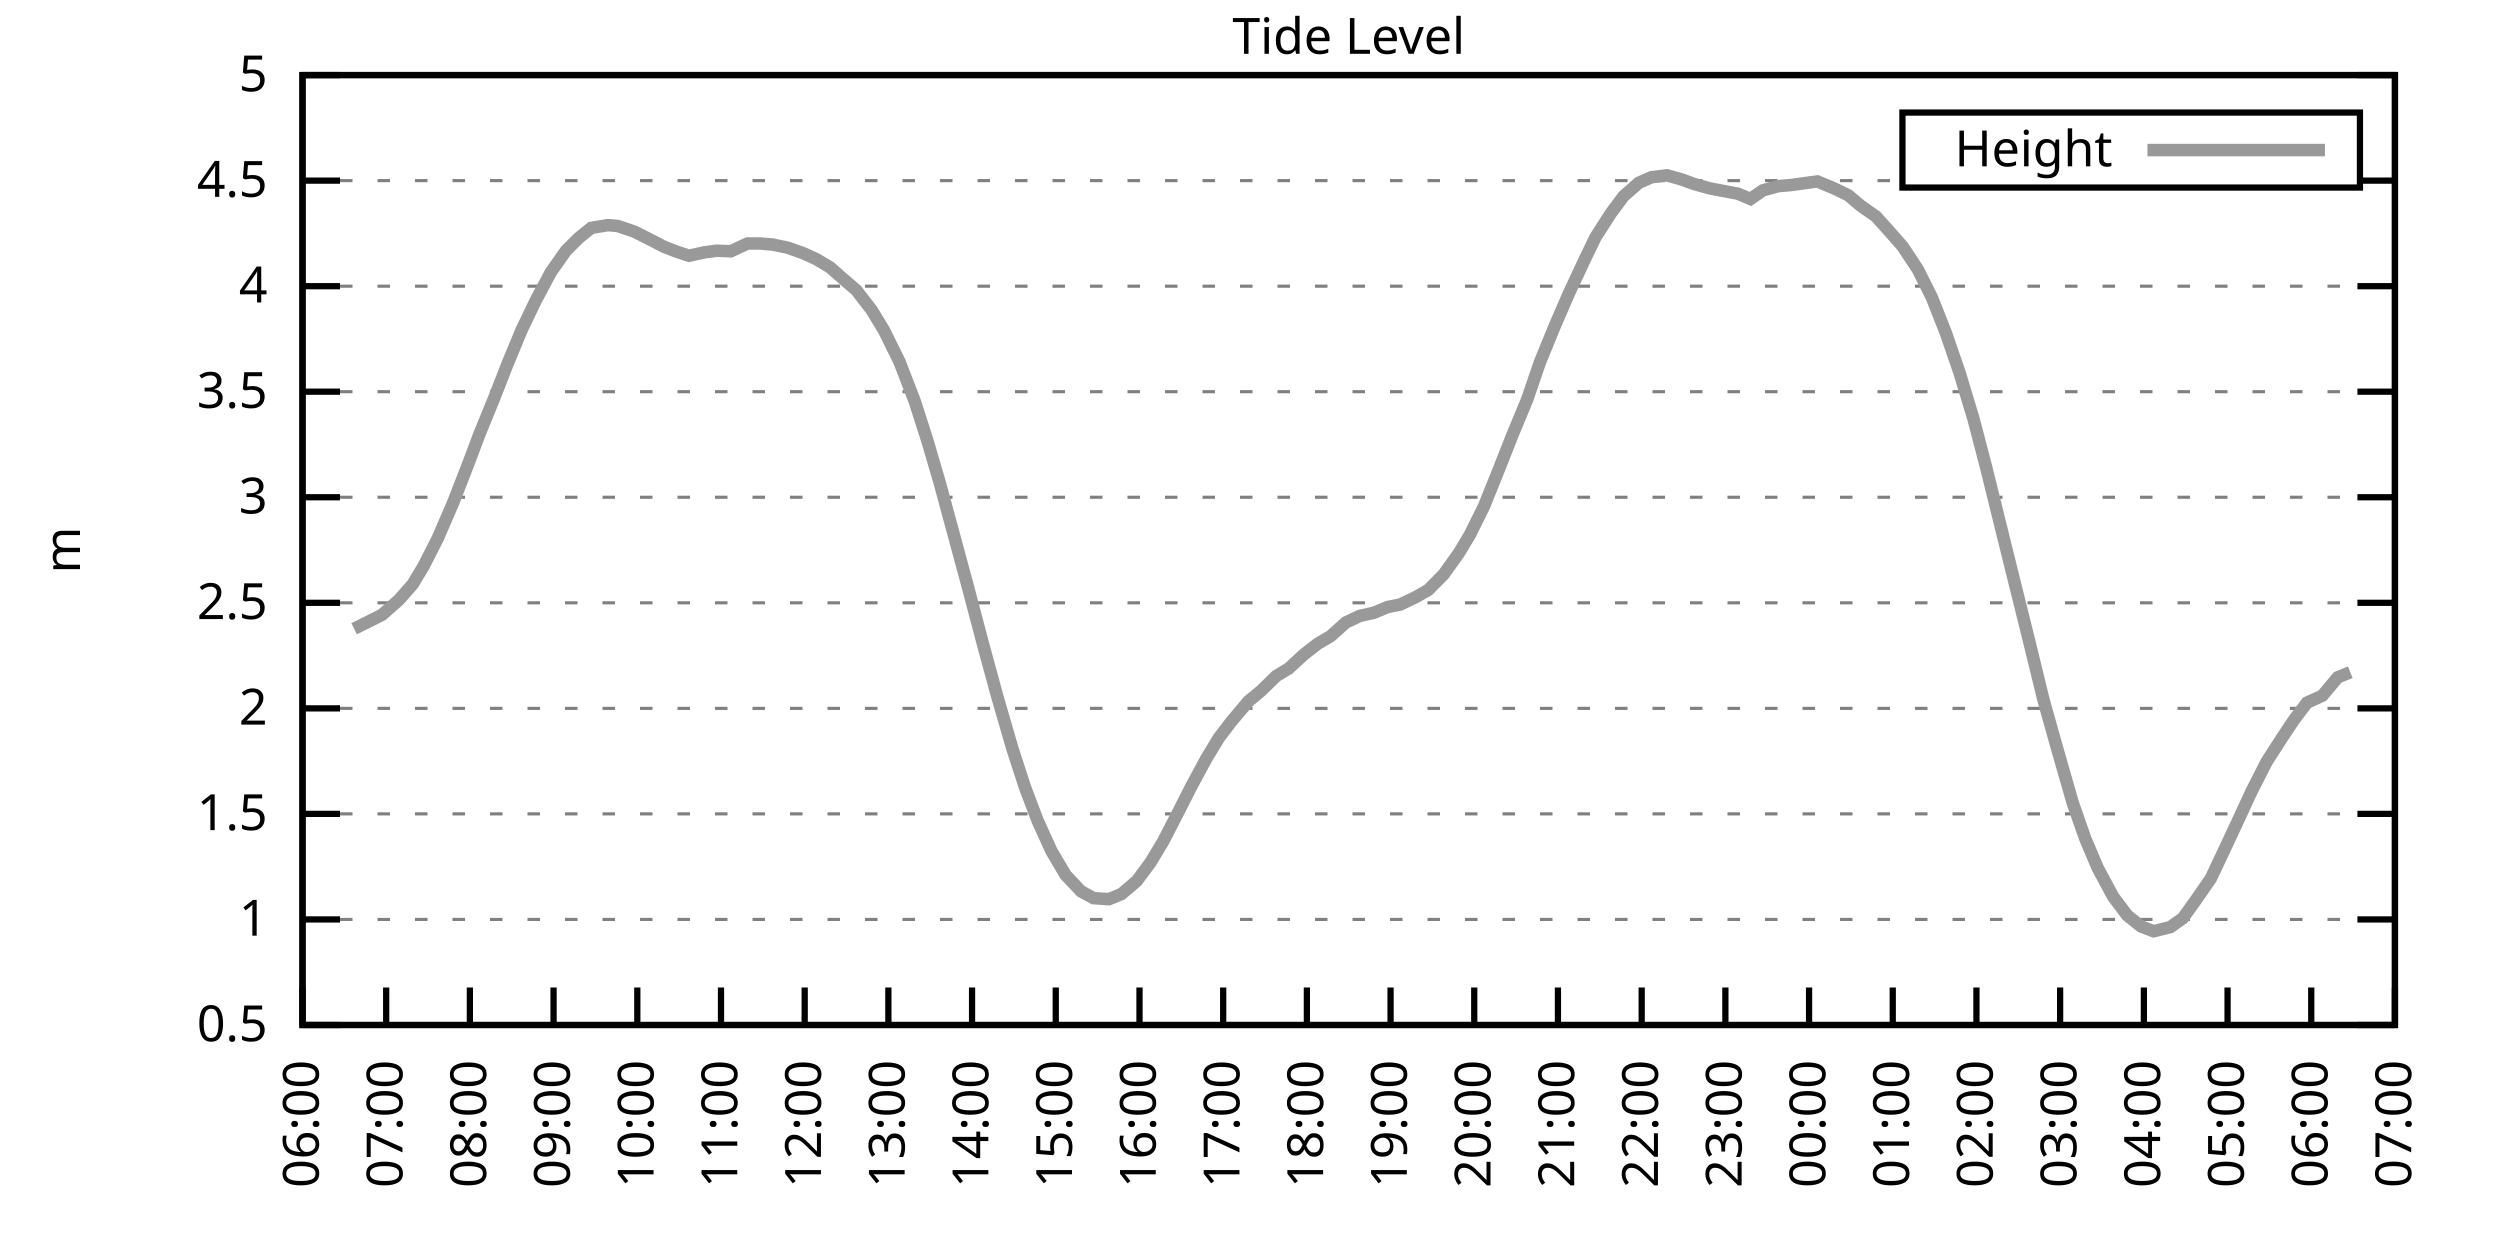
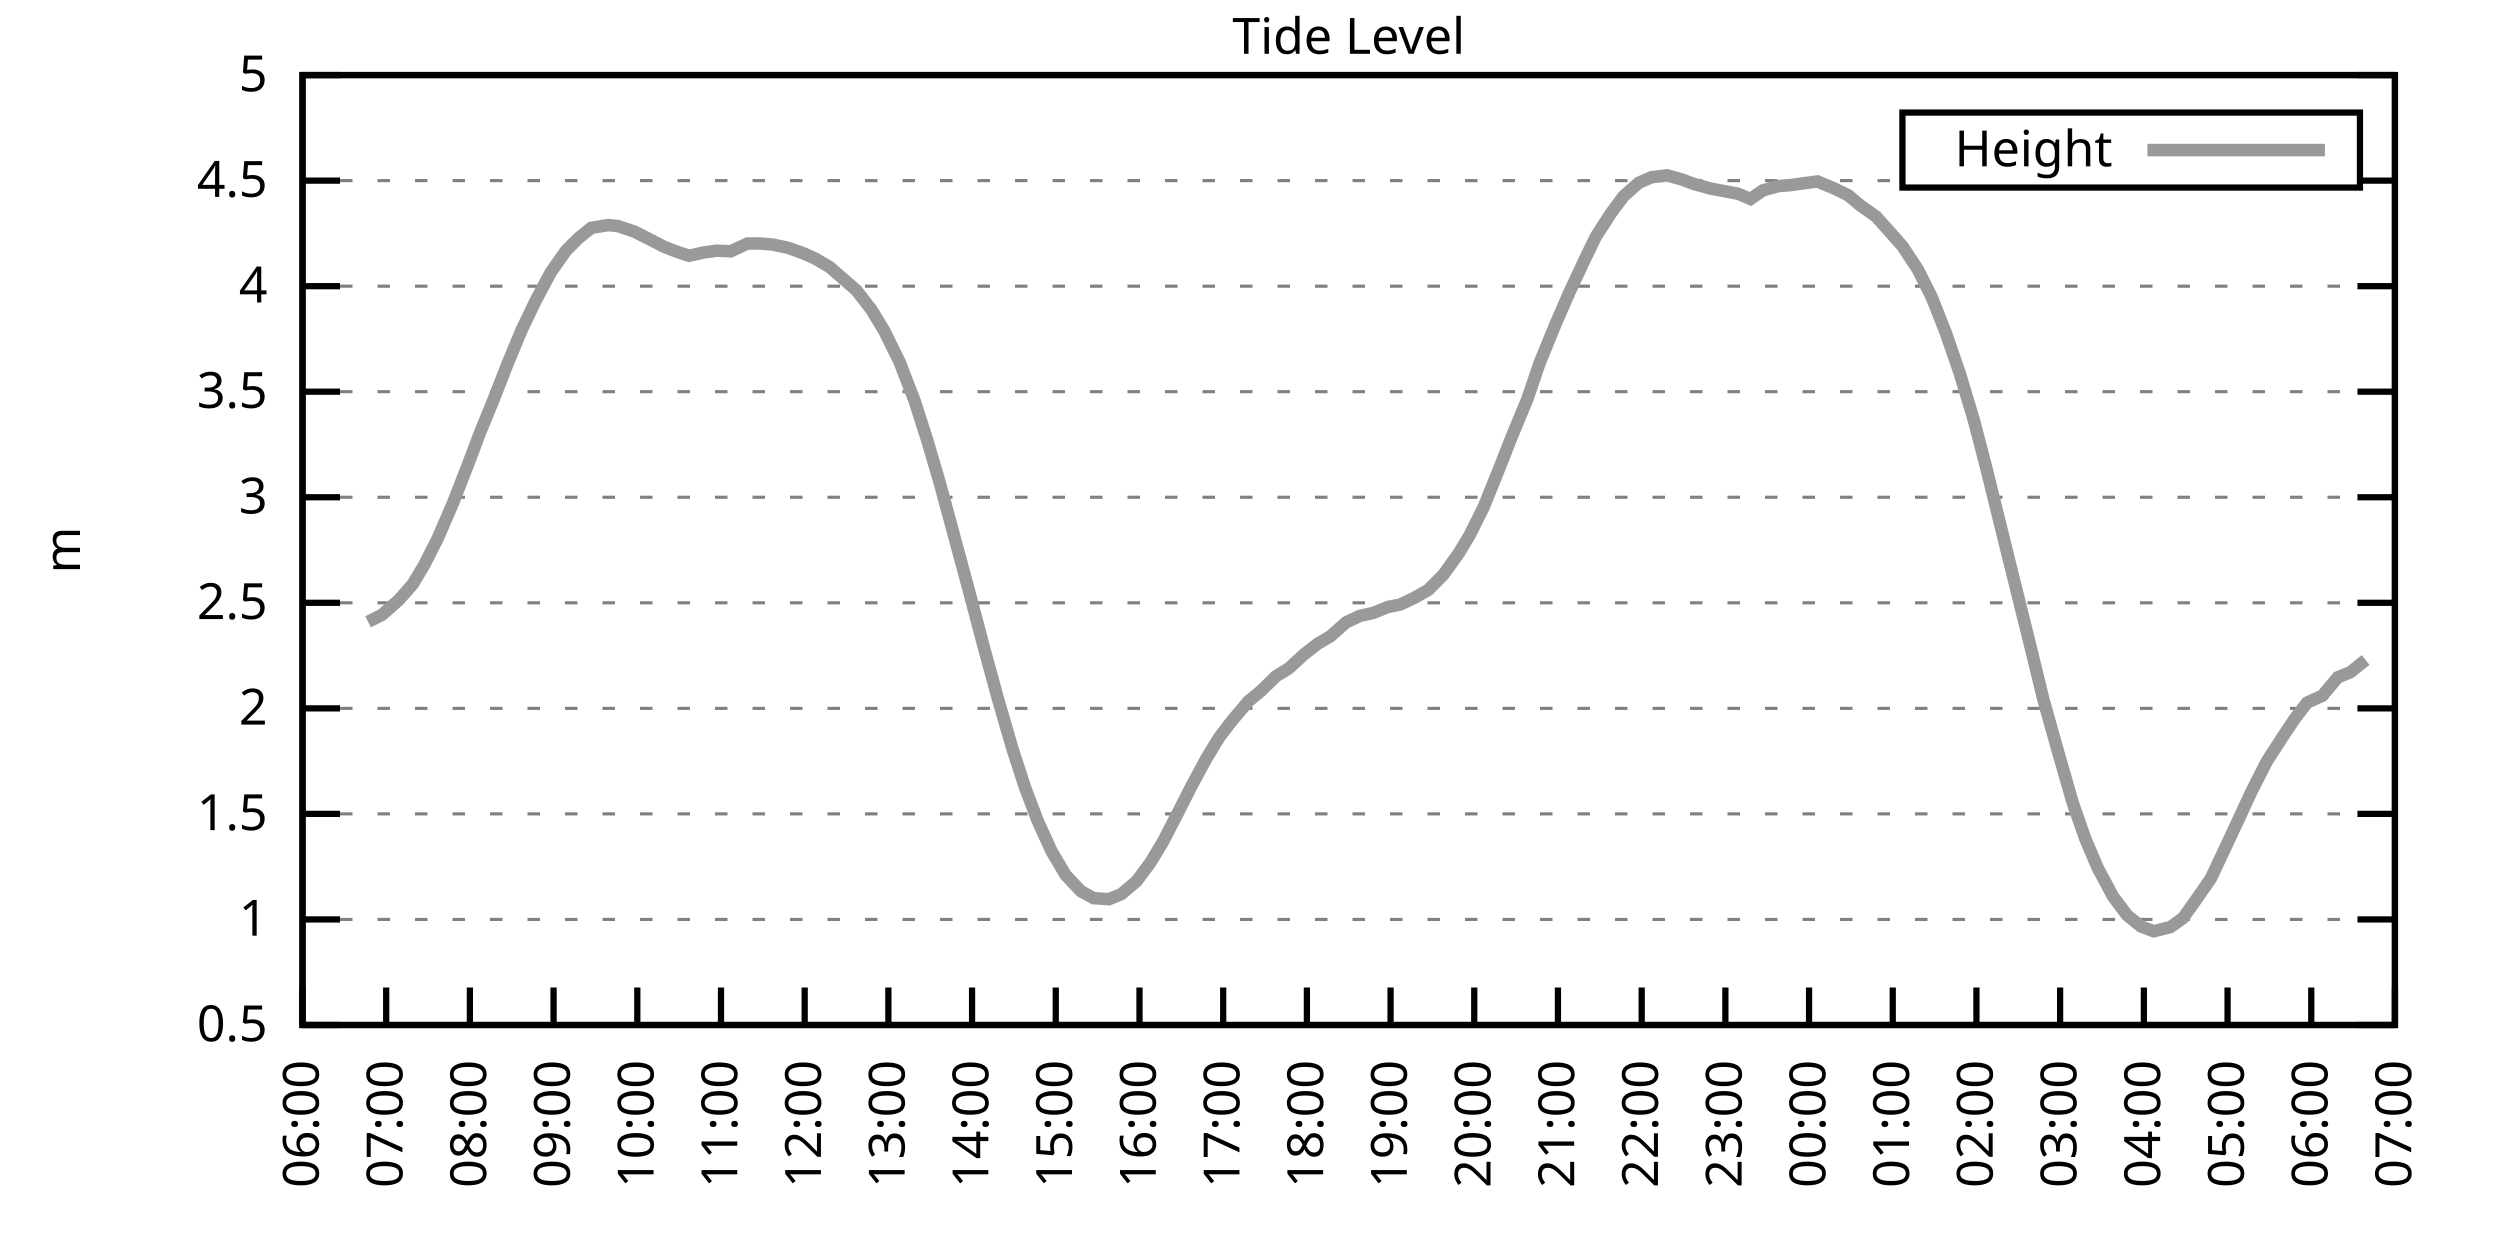
<svg xmlns="http://www.w3.org/2000/svg" xmlns:xlink="http://www.w3.org/1999/xlink" width="400" height="200" viewBox="0 0 400 200">
  <g id="gnuplot_canvas">
    <rect x="0" y="0" width="400" height="200" fill="none" />
    <defs>
      <circle id="gpDot" r="0.5" stroke-width="0.5" stroke="currentColor" />
      <path id="gpPt0" stroke-width="0.333" stroke="currentColor" d="M-1,0 h2 M0,-1 v2" />
      <path id="gpPt1" stroke-width="0.333" stroke="currentColor" d="M-1,-1 L1,1 M1,-1 L-1,1" />
      <path id="gpPt2" stroke-width="0.333" stroke="currentColor" d="M-1,0 L1,0 M0,-1 L0,1 M-1,-1 L1,1 M-1,1 L1,-1" />
      <rect id="gpPt3" stroke-width="0.333" stroke="currentColor" x="-1" y="-1" width="2" height="2" />
      <rect id="gpPt4" stroke-width="0.333" stroke="currentColor" fill="currentColor" x="-1" y="-1" width="2" height="2" />
      <circle id="gpPt5" stroke-width="0.333" stroke="currentColor" cx="0" cy="0" r="1" />
      <use xlink:href="#gpPt5" id="gpPt6" fill="currentColor" stroke="none" />
      <path id="gpPt7" stroke-width="0.333" stroke="currentColor" d="M0,-1.33 L-1.33,0.67 L1.33,0.67 z" />
      <use xlink:href="#gpPt7" id="gpPt8" fill="currentColor" stroke="none" />
      <use xlink:href="#gpPt7" id="gpPt9" stroke="currentColor" transform="rotate(180)" />
      <use xlink:href="#gpPt9" id="gpPt10" fill="currentColor" stroke="none" />
      <use xlink:href="#gpPt3" id="gpPt11" stroke="currentColor" transform="rotate(45)" />
      <use xlink:href="#gpPt11" id="gpPt12" fill="currentColor" stroke="none" />
      <path id="gpPt13" stroke-width="0.333" stroke="currentColor" d="M0,1.330 L1.265,0.411 L0.782,-1.067 L-0.782,-1.076 L-1.265,0.411 z" />
      <use xlink:href="#gpPt13" id="gpPt14" fill="currentColor" stroke="none" />
      <filter id="textbox" filterUnits="objectBoundingBox" x="0" y="0" height="1" width="1">
        <feFlood flood-color="white" flood-opacity="1" result="bgnd" />
        <feComposite in="SourceGraphic" in2="bgnd" operator="atop" />
      </filter>
      <filter id="greybox" filterUnits="objectBoundingBox" x="0" y="0" height="1" width="1">
        <feFlood flood-color="lightgrey" flood-opacity="1" result="grey" />
        <feComposite in="SourceGraphic" in2="grey" operator="atop" />
      </filter>
    </defs>
    <g fill="none" color="white" stroke="currentColor" stroke-width="1.00" stroke-linecap="butt" stroke-linejoin="miter">
</g>
    <g fill="none" color="black" stroke="currentColor" stroke-width="1.00" stroke-linecap="butt" stroke-linejoin="miter">
      <g stroke="none" shape-rendering="crispEdges">
        <polygon fill="rgb(255, 255, 255)" points="48.40,164.00 383.18,164.00 383.18,12.02 48.40,12.02 " />
      </g>
    </g>
    <g fill="none" color="black" stroke="currentColor" stroke-width="1.00" stroke-linecap="butt" stroke-linejoin="miter">
</g>
    <g fill="none" color="black" stroke="black" stroke-width="0.50" stroke-linecap="butt" stroke-linejoin="miter">
</g>
    <g fill="none" color="gray" stroke="currentColor" stroke-width="0.50" stroke-linecap="butt" stroke-linejoin="miter">
      <path stroke="gray" stroke-dasharray="2,4" class="gridline" d="M48.40,164.00 L383.19,164.00  " />
    </g>
    <g fill="none" color="gray" stroke="gray" stroke-width="1.00" stroke-linecap="butt" stroke-linejoin="miter">
</g>
    <g fill="none" color="black" stroke="currentColor" stroke-width="1.00" stroke-linecap="butt" stroke-linejoin="miter">
      <path stroke="black" d="M48.40,164.00 L54.40,164.00 M383.19,164.00 L377.19,164.00  " />
      <g transform="translate(42.80,166.60)" stroke="none" fill="black" font-family="Sans" font-size="8.00" text-anchor="end">
        <text>
          <tspan font-family="Sans"> 0.5</tspan>
        </text>
      </g>
    </g>
    <g fill="none" color="black" stroke="currentColor" stroke-width="1.00" stroke-linecap="butt" stroke-linejoin="miter">
</g>
    <g fill="none" color="black" stroke="black" stroke-width="0.50" stroke-linecap="butt" stroke-linejoin="miter">
</g>
    <g fill="none" color="gray" stroke="currentColor" stroke-width="0.50" stroke-linecap="butt" stroke-linejoin="miter">
      <path stroke="gray" stroke-dasharray="2,4" class="gridline" d="M48.40,147.11 L383.19,147.11  " />
    </g>
    <g fill="none" color="gray" stroke="gray" stroke-width="1.00" stroke-linecap="butt" stroke-linejoin="miter">
</g>
    <g fill="none" color="black" stroke="currentColor" stroke-width="1.00" stroke-linecap="butt" stroke-linejoin="miter">
      <path stroke="black" d="M48.40,147.11 L54.40,147.11 M383.19,147.11 L377.19,147.11  " />
      <g transform="translate(42.80,149.71)" stroke="none" fill="black" font-family="Sans" font-size="8.00" text-anchor="end">
        <text>
          <tspan font-family="Sans"> 1</tspan>
        </text>
      </g>
    </g>
    <g fill="none" color="black" stroke="currentColor" stroke-width="1.00" stroke-linecap="butt" stroke-linejoin="miter">
</g>
    <g fill="none" color="black" stroke="black" stroke-width="0.50" stroke-linecap="butt" stroke-linejoin="miter">
</g>
    <g fill="none" color="gray" stroke="currentColor" stroke-width="0.50" stroke-linecap="butt" stroke-linejoin="miter">
      <path stroke="gray" stroke-dasharray="2,4" class="gridline" d="M48.40,130.22 L383.19,130.22  " />
    </g>
    <g fill="none" color="gray" stroke="gray" stroke-width="1.00" stroke-linecap="butt" stroke-linejoin="miter">
</g>
    <g fill="none" color="black" stroke="currentColor" stroke-width="1.00" stroke-linecap="butt" stroke-linejoin="miter">
      <path stroke="black" d="M48.40,130.22 L54.40,130.22 M383.19,130.22 L377.19,130.22  " />
      <g transform="translate(42.80,132.82)" stroke="none" fill="black" font-family="Sans" font-size="8.00" text-anchor="end">
        <text>
          <tspan font-family="Sans"> 1.5</tspan>
        </text>
      </g>
    </g>
    <g fill="none" color="black" stroke="currentColor" stroke-width="1.00" stroke-linecap="butt" stroke-linejoin="miter">
</g>
    <g fill="none" color="black" stroke="black" stroke-width="0.50" stroke-linecap="butt" stroke-linejoin="miter">
</g>
    <g fill="none" color="gray" stroke="currentColor" stroke-width="0.50" stroke-linecap="butt" stroke-linejoin="miter">
      <path stroke="gray" stroke-dasharray="2,4" class="gridline" d="M48.40,113.34 L383.19,113.34  " />
    </g>
    <g fill="none" color="gray" stroke="gray" stroke-width="1.00" stroke-linecap="butt" stroke-linejoin="miter">
</g>
    <g fill="none" color="black" stroke="currentColor" stroke-width="1.00" stroke-linecap="butt" stroke-linejoin="miter">
      <path stroke="black" d="M48.40,113.34 L54.40,113.34 M383.19,113.34 L377.19,113.34  " />
      <g transform="translate(42.80,115.94)" stroke="none" fill="black" font-family="Sans" font-size="8.00" text-anchor="end">
        <text>
          <tspan font-family="Sans"> 2</tspan>
        </text>
      </g>
    </g>
    <g fill="none" color="black" stroke="currentColor" stroke-width="1.00" stroke-linecap="butt" stroke-linejoin="miter">
</g>
    <g fill="none" color="black" stroke="black" stroke-width="0.50" stroke-linecap="butt" stroke-linejoin="miter">
</g>
    <g fill="none" color="gray" stroke="currentColor" stroke-width="0.50" stroke-linecap="butt" stroke-linejoin="miter">
      <path stroke="gray" stroke-dasharray="2,4" class="gridline" d="M48.40,96.45 L383.19,96.45  " />
    </g>
    <g fill="none" color="gray" stroke="gray" stroke-width="1.00" stroke-linecap="butt" stroke-linejoin="miter">
</g>
    <g fill="none" color="black" stroke="currentColor" stroke-width="1.00" stroke-linecap="butt" stroke-linejoin="miter">
      <path stroke="black" d="M48.40,96.45 L54.40,96.45 M383.19,96.45 L377.19,96.45  " />
      <g transform="translate(42.80,99.05)" stroke="none" fill="black" font-family="Sans" font-size="8.00" text-anchor="end">
        <text>
          <tspan font-family="Sans"> 2.5</tspan>
        </text>
      </g>
    </g>
    <g fill="none" color="black" stroke="currentColor" stroke-width="1.00" stroke-linecap="butt" stroke-linejoin="miter">
</g>
    <g fill="none" color="black" stroke="black" stroke-width="0.50" stroke-linecap="butt" stroke-linejoin="miter">
</g>
    <g fill="none" color="gray" stroke="currentColor" stroke-width="0.50" stroke-linecap="butt" stroke-linejoin="miter">
      <path stroke="gray" stroke-dasharray="2,4" class="gridline" d="M48.40,79.56 L383.19,79.56  " />
    </g>
    <g fill="none" color="gray" stroke="gray" stroke-width="1.00" stroke-linecap="butt" stroke-linejoin="miter">
</g>
    <g fill="none" color="black" stroke="currentColor" stroke-width="1.00" stroke-linecap="butt" stroke-linejoin="miter">
      <path stroke="black" d="M48.40,79.56 L54.40,79.56 M383.19,79.56 L377.19,79.56  " />
      <g transform="translate(42.80,82.16)" stroke="none" fill="black" font-family="Sans" font-size="8.00" text-anchor="end">
        <text>
          <tspan font-family="Sans"> 3</tspan>
        </text>
      </g>
    </g>
    <g fill="none" color="black" stroke="currentColor" stroke-width="1.00" stroke-linecap="butt" stroke-linejoin="miter">
</g>
    <g fill="none" color="black" stroke="black" stroke-width="0.50" stroke-linecap="butt" stroke-linejoin="miter">
</g>
    <g fill="none" color="gray" stroke="currentColor" stroke-width="0.50" stroke-linecap="butt" stroke-linejoin="miter">
      <path stroke="gray" stroke-dasharray="2,4" class="gridline" d="M48.40,62.67 L383.19,62.67  " />
    </g>
    <g fill="none" color="gray" stroke="gray" stroke-width="1.00" stroke-linecap="butt" stroke-linejoin="miter">
</g>
    <g fill="none" color="black" stroke="currentColor" stroke-width="1.00" stroke-linecap="butt" stroke-linejoin="miter">
      <path stroke="black" d="M48.40,62.67 L54.40,62.67 M383.19,62.67 L377.19,62.67  " />
      <g transform="translate(42.80,65.27)" stroke="none" fill="black" font-family="Sans" font-size="8.00" text-anchor="end">
        <text>
          <tspan font-family="Sans"> 3.5</tspan>
        </text>
      </g>
    </g>
    <g fill="none" color="black" stroke="currentColor" stroke-width="1.00" stroke-linecap="butt" stroke-linejoin="miter">
</g>
    <g fill="none" color="black" stroke="black" stroke-width="0.50" stroke-linecap="butt" stroke-linejoin="miter">
</g>
    <g fill="none" color="gray" stroke="currentColor" stroke-width="0.50" stroke-linecap="butt" stroke-linejoin="miter">
      <path stroke="gray" stroke-dasharray="2,4" class="gridline" d="M48.40,45.79 L383.19,45.79  " />
    </g>
    <g fill="none" color="gray" stroke="gray" stroke-width="1.00" stroke-linecap="butt" stroke-linejoin="miter">
</g>
    <g fill="none" color="black" stroke="currentColor" stroke-width="1.00" stroke-linecap="butt" stroke-linejoin="miter">
      <path stroke="black" d="M48.40,45.79 L54.40,45.79 M383.19,45.79 L377.19,45.79  " />
      <g transform="translate(42.80,48.39)" stroke="none" fill="black" font-family="Sans" font-size="8.00" text-anchor="end">
        <text>
          <tspan font-family="Sans"> 4</tspan>
        </text>
      </g>
    </g>
    <g fill="none" color="black" stroke="currentColor" stroke-width="1.00" stroke-linecap="butt" stroke-linejoin="miter">
</g>
    <g fill="none" color="black" stroke="black" stroke-width="0.50" stroke-linecap="butt" stroke-linejoin="miter">
</g>
    <g fill="none" color="gray" stroke="currentColor" stroke-width="0.50" stroke-linecap="butt" stroke-linejoin="miter">
      <path stroke="gray" stroke-dasharray="2,4" class="gridline" d="M48.40,28.90 L304.39,28.90 M377.59,28.90 L383.19,28.90  " />
    </g>
    <g fill="none" color="gray" stroke="gray" stroke-width="1.00" stroke-linecap="butt" stroke-linejoin="miter">
</g>
    <g fill="none" color="black" stroke="currentColor" stroke-width="1.00" stroke-linecap="butt" stroke-linejoin="miter">
      <path stroke="black" d="M48.40,28.90 L54.40,28.90 M383.19,28.90 L377.19,28.90  " />
      <g transform="translate(42.80,31.50)" stroke="none" fill="black" font-family="Sans" font-size="8.00" text-anchor="end">
        <text>
          <tspan font-family="Sans"> 4.5</tspan>
        </text>
      </g>
    </g>
    <g fill="none" color="black" stroke="currentColor" stroke-width="1.00" stroke-linecap="butt" stroke-linejoin="miter">
</g>
    <g fill="none" color="black" stroke="black" stroke-width="0.50" stroke-linecap="butt" stroke-linejoin="miter">
</g>
    <g fill="none" color="gray" stroke="currentColor" stroke-width="0.50" stroke-linecap="butt" stroke-linejoin="miter">
      <path stroke="gray" stroke-dasharray="2,4" class="gridline" d="M48.40,12.01 L383.19,12.01  " />
    </g>
    <g fill="none" color="gray" stroke="gray" stroke-width="1.00" stroke-linecap="butt" stroke-linejoin="miter">
</g>
    <g fill="none" color="black" stroke="currentColor" stroke-width="1.00" stroke-linecap="butt" stroke-linejoin="miter">
      <path stroke="black" d="M48.40,12.01 L54.40,12.01 M383.19,12.01 L377.19,12.01  " />
      <g transform="translate(42.80,14.61)" stroke="none" fill="black" font-family="Sans" font-size="8.00" text-anchor="end">
        <text>
          <tspan font-family="Sans"> 5</tspan>
        </text>
      </g>
    </g>
    <g fill="none" color="black" stroke="currentColor" stroke-width="1.00" stroke-linecap="butt" stroke-linejoin="miter">
      <path stroke="black" d="M48.40,164.00 L48.40,158.00  " />
      <g transform="translate(51.00,169.60) rotate(270.00)" stroke="none" fill="black" font-family="Sans" font-size="8.00" text-anchor="end">
        <text>
          <tspan font-family="Sans">06:00</tspan>
        </text>
      </g>
    </g>
    <g fill="none" color="black" stroke="currentColor" stroke-width="1.00" stroke-linecap="butt" stroke-linejoin="miter">
      <path stroke="black" d="M61.79,164.00 L61.79,158.00  " />
      <g transform="translate(64.39,169.60) rotate(270.00)" stroke="none" fill="black" font-family="Sans" font-size="8.00" text-anchor="end">
        <text>
          <tspan font-family="Sans">07:00</tspan>
        </text>
      </g>
    </g>
    <g fill="none" color="black" stroke="currentColor" stroke-width="1.00" stroke-linecap="butt" stroke-linejoin="miter">
      <path stroke="black" d="M75.18,164.00 L75.18,158.00  " />
      <g transform="translate(77.78,169.60) rotate(270.00)" stroke="none" fill="black" font-family="Sans" font-size="8.00" text-anchor="end">
        <text>
          <tspan font-family="Sans">08:00</tspan>
        </text>
      </g>
    </g>
    <g fill="none" color="black" stroke="currentColor" stroke-width="1.00" stroke-linecap="butt" stroke-linejoin="miter">
      <path stroke="black" d="M88.57,164.00 L88.57,158.00  " />
      <g transform="translate(91.17,169.60) rotate(270.00)" stroke="none" fill="black" font-family="Sans" font-size="8.00" text-anchor="end">
        <text>
          <tspan font-family="Sans">09:00</tspan>
        </text>
      </g>
    </g>
    <g fill="none" color="black" stroke="currentColor" stroke-width="1.00" stroke-linecap="butt" stroke-linejoin="miter">
      <path stroke="black" d="M101.97,164.00 L101.97,158.00  " />
      <g transform="translate(104.57,169.60) rotate(270.00)" stroke="none" fill="black" font-family="Sans" font-size="8.00" text-anchor="end">
        <text>
          <tspan font-family="Sans">10:00</tspan>
        </text>
      </g>
    </g>
    <g fill="none" color="black" stroke="currentColor" stroke-width="1.00" stroke-linecap="butt" stroke-linejoin="miter">
      <path stroke="black" d="M115.36,164.00 L115.36,158.00  " />
      <g transform="translate(117.96,169.60) rotate(270.00)" stroke="none" fill="black" font-family="Sans" font-size="8.00" text-anchor="end">
        <text>
          <tspan font-family="Sans">11:00</tspan>
        </text>
      </g>
    </g>
    <g fill="none" color="black" stroke="currentColor" stroke-width="1.00" stroke-linecap="butt" stroke-linejoin="miter">
      <path stroke="black" d="M128.75,164.00 L128.75,158.00  " />
      <g transform="translate(131.35,169.60) rotate(270.00)" stroke="none" fill="black" font-family="Sans" font-size="8.00" text-anchor="end">
        <text>
          <tspan font-family="Sans">12:00</tspan>
        </text>
      </g>
    </g>
    <g fill="none" color="black" stroke="currentColor" stroke-width="1.00" stroke-linecap="butt" stroke-linejoin="miter">
      <path stroke="black" d="M142.14,164.00 L142.14,158.00  " />
      <g transform="translate(144.74,169.60) rotate(270.00)" stroke="none" fill="black" font-family="Sans" font-size="8.00" text-anchor="end">
        <text>
          <tspan font-family="Sans">13:00</tspan>
        </text>
      </g>
    </g>
    <g fill="none" color="black" stroke="currentColor" stroke-width="1.00" stroke-linecap="butt" stroke-linejoin="miter">
      <path stroke="black" d="M155.53,164.00 L155.53,158.00  " />
      <g transform="translate(158.13,169.60) rotate(270.00)" stroke="none" fill="black" font-family="Sans" font-size="8.00" text-anchor="end">
        <text>
          <tspan font-family="Sans">14:00</tspan>
        </text>
      </g>
    </g>
    <g fill="none" color="black" stroke="currentColor" stroke-width="1.00" stroke-linecap="butt" stroke-linejoin="miter">
      <path stroke="black" d="M168.92,164.00 L168.92,158.00  " />
      <g transform="translate(171.52,169.60) rotate(270.00)" stroke="none" fill="black" font-family="Sans" font-size="8.00" text-anchor="end">
        <text>
          <tspan font-family="Sans">15:00</tspan>
        </text>
      </g>
    </g>
    <g fill="none" color="black" stroke="currentColor" stroke-width="1.00" stroke-linecap="butt" stroke-linejoin="miter">
      <path stroke="black" d="M182.32,164.00 L182.32,158.00  " />
      <g transform="translate(184.92,169.60) rotate(270.00)" stroke="none" fill="black" font-family="Sans" font-size="8.00" text-anchor="end">
        <text>
          <tspan font-family="Sans">16:00</tspan>
        </text>
      </g>
    </g>
    <g fill="none" color="black" stroke="currentColor" stroke-width="1.00" stroke-linecap="butt" stroke-linejoin="miter">
      <path stroke="black" d="M195.71,164.00 L195.71,158.00  " />
      <g transform="translate(198.31,169.60) rotate(270.00)" stroke="none" fill="black" font-family="Sans" font-size="8.00" text-anchor="end">
        <text>
          <tspan font-family="Sans">17:00</tspan>
        </text>
      </g>
    </g>
    <g fill="none" color="black" stroke="currentColor" stroke-width="1.00" stroke-linecap="butt" stroke-linejoin="miter">
      <path stroke="black" d="M209.10,164.00 L209.10,158.00  " />
      <g transform="translate(211.70,169.60) rotate(270.00)" stroke="none" fill="black" font-family="Sans" font-size="8.00" text-anchor="end">
        <text>
          <tspan font-family="Sans">18:00</tspan>
        </text>
      </g>
    </g>
    <g fill="none" color="black" stroke="currentColor" stroke-width="1.00" stroke-linecap="butt" stroke-linejoin="miter">
      <path stroke="black" d="M222.49,164.00 L222.49,158.00  " />
      <g transform="translate(225.09,169.60) rotate(270.00)" stroke="none" fill="black" font-family="Sans" font-size="8.00" text-anchor="end">
        <text>
          <tspan font-family="Sans">19:00</tspan>
        </text>
      </g>
    </g>
    <g fill="none" color="black" stroke="currentColor" stroke-width="1.00" stroke-linecap="butt" stroke-linejoin="miter">
      <path stroke="black" d="M235.88,164.00 L235.88,158.00  " />
      <g transform="translate(238.48,169.60) rotate(270.00)" stroke="none" fill="black" font-family="Sans" font-size="8.00" text-anchor="end">
        <text>
          <tspan font-family="Sans">20:00</tspan>
        </text>
      </g>
    </g>
    <g fill="none" color="black" stroke="currentColor" stroke-width="1.00" stroke-linecap="butt" stroke-linejoin="miter">
      <path stroke="black" d="M249.27,164.00 L249.27,158.00  " />
      <g transform="translate(251.87,169.60) rotate(270.00)" stroke="none" fill="black" font-family="Sans" font-size="8.00" text-anchor="end">
        <text>
          <tspan font-family="Sans">21:00</tspan>
        </text>
      </g>
    </g>
    <g fill="none" color="black" stroke="currentColor" stroke-width="1.00" stroke-linecap="butt" stroke-linejoin="miter">
      <path stroke="black" d="M262.67,164.00 L262.67,158.00  " />
      <g transform="translate(265.27,169.60) rotate(270.00)" stroke="none" fill="black" font-family="Sans" font-size="8.00" text-anchor="end">
        <text>
          <tspan font-family="Sans">22:00</tspan>
        </text>
      </g>
    </g>
    <g fill="none" color="black" stroke="currentColor" stroke-width="1.00" stroke-linecap="butt" stroke-linejoin="miter">
      <path stroke="black" d="M276.06,164.00 L276.06,158.00  " />
      <g transform="translate(278.66,169.60) rotate(270.00)" stroke="none" fill="black" font-family="Sans" font-size="8.00" text-anchor="end">
        <text>
          <tspan font-family="Sans">23:00</tspan>
        </text>
      </g>
    </g>
    <g fill="none" color="black" stroke="currentColor" stroke-width="1.00" stroke-linecap="butt" stroke-linejoin="miter">
      <path stroke="black" d="M289.45,164.00 L289.45,158.00  " />
      <g transform="translate(292.05,169.60) rotate(270.00)" stroke="none" fill="black" font-family="Sans" font-size="8.00" text-anchor="end">
        <text>
          <tspan font-family="Sans">00:00</tspan>
        </text>
      </g>
    </g>
    <g fill="none" color="black" stroke="currentColor" stroke-width="1.00" stroke-linecap="butt" stroke-linejoin="miter">
      <path stroke="black" d="M302.84,164.00 L302.84,158.00  " />
      <g transform="translate(305.44,169.60) rotate(270.00)" stroke="none" fill="black" font-family="Sans" font-size="8.00" text-anchor="end">
        <text>
          <tspan font-family="Sans">01:00</tspan>
        </text>
      </g>
    </g>
    <g fill="none" color="black" stroke="currentColor" stroke-width="1.00" stroke-linecap="butt" stroke-linejoin="miter">
      <path stroke="black" d="M316.23,164.00 L316.23,158.00  " />
      <g transform="translate(318.83,169.60) rotate(270.00)" stroke="none" fill="black" font-family="Sans" font-size="8.00" text-anchor="end">
        <text>
          <tspan font-family="Sans">02:00</tspan>
        </text>
      </g>
    </g>
    <g fill="none" color="black" stroke="currentColor" stroke-width="1.00" stroke-linecap="butt" stroke-linejoin="miter">
      <path stroke="black" d="M329.62,164.00 L329.62,158.00  " />
      <g transform="translate(332.22,169.60) rotate(270.00)" stroke="none" fill="black" font-family="Sans" font-size="8.00" text-anchor="end">
        <text>
          <tspan font-family="Sans">03:00</tspan>
        </text>
      </g>
    </g>
    <g fill="none" color="black" stroke="currentColor" stroke-width="1.00" stroke-linecap="butt" stroke-linejoin="miter">
      <path stroke="black" d="M343.02,164.00 L343.02,158.00  " />
      <g transform="translate(345.62,169.60) rotate(270.00)" stroke="none" fill="black" font-family="Sans" font-size="8.00" text-anchor="end">
        <text>
          <tspan font-family="Sans">04:00</tspan>
        </text>
      </g>
    </g>
    <g fill="none" color="black" stroke="currentColor" stroke-width="1.00" stroke-linecap="butt" stroke-linejoin="miter">
      <path stroke="black" d="M356.41,164.00 L356.41,158.00  " />
      <g transform="translate(359.01,169.60) rotate(270.00)" stroke="none" fill="black" font-family="Sans" font-size="8.00" text-anchor="end">
        <text>
          <tspan font-family="Sans">05:00</tspan>
        </text>
      </g>
    </g>
    <g fill="none" color="black" stroke="currentColor" stroke-width="1.00" stroke-linecap="butt" stroke-linejoin="miter">
      <path stroke="black" d="M369.80,164.00 L369.80,158.00  " />
      <g transform="translate(372.40,169.60) rotate(270.00)" stroke="none" fill="black" font-family="Sans" font-size="8.00" text-anchor="end">
        <text>
          <tspan font-family="Sans">06:00</tspan>
        </text>
      </g>
    </g>
    <g fill="none" color="black" stroke="currentColor" stroke-width="1.00" stroke-linecap="butt" stroke-linejoin="miter">
      <path stroke="black" d="M383.19,164.00 L383.19,158.00  " />
      <g transform="translate(385.79,169.60) rotate(270.00)" stroke="none" fill="black" font-family="Sans" font-size="8.00" text-anchor="end">
        <text>
          <tspan font-family="Sans">07:00</tspan>
        </text>
      </g>
    </g>
    <g fill="none" color="black" stroke="currentColor" stroke-width="1.00" stroke-linecap="butt" stroke-linejoin="miter">
</g>
    <g fill="none" color="black" stroke="currentColor" stroke-width="1.00" stroke-linecap="butt" stroke-linejoin="miter">
      <path stroke="black" d="M48.40,12.01 L48.40,164.00 L383.19,164.00 L383.19,12.01 L48.40,12.01 Z  " />
    </g>
    <g fill="none" color="black" stroke="currentColor" stroke-width="1.00" stroke-linecap="butt" stroke-linejoin="miter">
</g>
    <g fill="none" color="black" stroke="currentColor" stroke-width="1.00" stroke-linecap="butt" stroke-linejoin="miter">
      <path stroke="black" d="M304.39,30.01 L304.39,18.01 L377.59,18.01 L377.59,30.01 L304.39,30.01 Z  " />
    </g>
    <g id="Tide_level_plot_1">
      <g fill="none" color="white" stroke="black" stroke-width="2.00" stroke-linecap="butt" stroke-linejoin="miter">
</g>
      <g fill="none" color="black" stroke="currentColor" stroke-width="2.00" stroke-linecap="butt" stroke-linejoin="miter">
        <g transform="translate(337.99,26.61)" stroke="none" fill="black" font-family="Sans" font-size="8.00" text-anchor="end">
          <text>
            <tspan font-family="Sans">Height</tspan>
          </text>
        </g>
      </g>
      <g fill="none" color="black" stroke="currentColor" stroke-width="2.00" stroke-linecap="butt" stroke-linejoin="miter">
-         <path stroke="rgb(153, 153, 153)" d="M343.59,24.01 L371.99,24.01 M56.66,100.60 L58.89,99.49 L61.12,98.37 L63.80,96.01 L66.03,93.48 L67.82,90.50   L70.05,86.11 L72.50,80.44 L74.96,74.12 L76.75,69.36 L78.98,63.92 L81.21,58.21 L83.44,52.84 L85.67,48.18   L88.13,43.56 L90.58,40.08 L92.59,38.08 L94.60,36.46 L97.28,36.02 L98.84,36.16 L101.52,37.07 L103.75,38.19   L106.21,39.47 L108.22,40.25 L110.22,40.92 L112.68,40.38 L114.69,40.11 L116.92,40.21 L119.60,38.96 L121.61,38.96   L123.62,39.13 L126.07,39.64 L128.53,40.52 L130.54,41.43 L132.77,42.75 L135.00,44.70 L137.01,46.43 L139.46,49.60   L141.47,52.91 L143.93,57.91 L146.38,64.26 L148.39,70.54 L150.40,77.40 L152.85,86.45 L154.86,93.88 L157.32,103.20   L159.55,111.38 L162.01,119.86 L164.01,126.00 L166.02,131.31 L168.25,136.20 L170.49,139.99 L172.94,142.59 L174.95,143.70   L177.41,143.87 L179.41,143.06 L181.87,140.97 L184.10,137.96 L186.11,134.62 L188.57,129.85 L190.57,125.90 L193.03,121.34   L195.04,118.03 L197.05,115.40 L199.73,112.22 L201.73,110.57 L204.19,108.17 L206.20,106.95 L208.65,104.69 L210.88,102.97   L212.89,101.79 L215.35,99.59 L217.58,98.54 L219.81,98.04 L222.04,97.12 L224.05,96.72 L226.51,95.54 L228.52,94.39   L230.97,91.92 L233.43,88.48 L235.21,85.51 L237.44,81.01 L239.90,74.90 L241.91,69.80 L244.36,63.89 L246.37,58.01   L248.83,52.00 L251.06,46.87 L253.51,41.63 L255.30,37.92 L257.76,34.10 L259.76,31.40 L262.22,29.24 L264.23,28.36   L266.68,28.05 L269.14,28.73 L270.92,29.40 L273.60,30.15 L275.39,30.49 L278.07,30.99 L280.07,31.84 L282.08,30.45   L284.54,29.78 L286.55,29.61 L289.00,29.27 L290.79,29.03 L293.47,30.15 L295.70,31.23 L297.71,32.92 L300.16,34.64   L301.95,36.63 L304.40,39.40 L306.86,43.12 L309.09,47.58 L311.32,53.22 L313.55,59.70 L315.79,67.13 L317.79,74.80   L320.03,83.88 L322.26,92.90 L324.71,102.76 L326.95,111.95 L328.95,119.08 L331.63,128.43 L333.64,134.18 L335.65,138.90   L338.10,143.46 L340.34,146.44 L342.57,148.23 L344.58,149.00 L347.26,148.33 L349.26,146.91 L351.27,144.11 L353.73,140.56   L355.74,136.30 L358.19,131.07 L360.20,126.71 L362.66,121.88 L365.11,118.07 L367.12,115.06 L369.13,112.42 L371.58,111.31   L374.04,108.37 L376.05,107.56  " />
+         <path stroke="rgb(153, 153, 153)" d="M343.59,24.01 L371.99,24.01 M58.89,99.49 L61.12,98.37 L63.80,96.01 L66.03,93.48 L67.82,90.50 L70.05,86.11   L72.50,80.44 L74.96,74.12 L76.75,69.36 L78.98,63.92 L81.21,58.21 L83.44,52.84 L85.67,48.18 L88.13,43.56   L90.58,40.08 L92.59,38.08 L94.60,36.46 L97.28,36.02 L98.84,36.16 L101.52,37.07 L103.75,38.19 L106.21,39.47   L108.22,40.25 L110.22,40.92 L112.68,40.38 L114.69,40.11 L116.92,40.21 L119.60,38.96 L121.61,38.96 L123.62,39.13   L126.07,39.64 L128.53,40.52 L130.54,41.43 L132.77,42.75 L135.00,44.70 L137.01,46.43 L139.46,49.60 L141.47,52.91   L143.93,57.91 L146.38,64.26 L148.39,70.54 L150.40,77.40 L152.85,86.45 L154.86,93.88 L157.32,103.20 L159.55,111.38   L162.01,119.86 L164.01,126.00 L166.02,131.31 L168.25,136.20 L170.49,139.99 L172.94,142.59 L174.95,143.70 L177.41,143.87   L179.41,143.06 L181.87,140.97 L184.10,137.96 L186.11,134.62 L188.57,129.85 L190.57,125.90 L193.03,121.34 L195.04,118.03   L197.05,115.40 L199.73,112.22 L201.73,110.57 L204.19,108.17 L206.20,106.95 L208.65,104.69 L210.88,102.97 L212.89,101.79   L215.35,99.59 L217.58,98.54 L219.81,98.04 L222.04,97.12 L224.05,96.72 L226.51,95.54 L228.52,94.39 L230.97,91.92   L233.43,88.48 L235.21,85.51 L237.44,81.01 L239.90,74.90 L241.91,69.80 L244.36,63.89 L246.37,58.01 L248.83,52.00   L251.06,46.87 L253.51,41.63 L255.30,37.92 L257.76,34.10 L259.76,31.40 L262.22,29.24 L264.23,28.36 L266.68,28.05   L269.14,28.73 L270.92,29.40 L273.60,30.15 L275.39,30.49 L278.07,30.99 L280.07,31.84 L282.08,30.45 L284.54,29.78   L286.55,29.61 L289.00,29.27 L290.79,29.03 L293.47,30.15 L295.70,31.23 L297.71,32.92 L300.16,34.64 L301.95,36.63   L304.40,39.40 L306.86,43.12 L309.09,47.58 L311.32,53.22 L313.55,59.70 L315.79,67.13 L317.79,74.80 L320.03,83.88   L322.26,92.90 L324.71,102.76 L326.95,111.95 L328.95,119.08 L331.63,128.43 L333.64,134.18 L335.65,138.90 L338.10,143.46   L340.34,146.44 L342.57,148.23 L344.58,149.00 L347.26,148.33 L349.26,146.91 L351.27,144.11 L353.73,140.56 L355.74,136.30   L358.19,131.07 L360.20,126.71 L362.66,121.88 L365.11,118.07 L367.12,115.06 L369.13,112.42 L371.58,111.31 L374.04,108.37   L376.05,107.56 L378.50,105.60  " />
      </g>
    </g>
    <g fill="none" color="black" stroke="currentColor" stroke-width="2.00" stroke-linecap="butt" stroke-linejoin="miter">
</g>
    <g fill="none" color="black" stroke="black" stroke-width="1.00" stroke-linecap="butt" stroke-linejoin="miter">
</g>
    <g fill="none" color="black" stroke="currentColor" stroke-width="1.00" stroke-linecap="butt" stroke-linejoin="miter">
      <path stroke="black" d="M48.40,12.01 L48.40,164.00 L383.19,164.00 L383.19,12.01 L48.40,12.01 Z  " />
      <g transform="translate(12.80,88.01) rotate(270.00)" stroke="none" fill="black" font-family="Sans" font-size="8.00" text-anchor="middle">
        <text>
          <tspan font-family="Sans">m</tspan>
        </text>
      </g>
    </g>
    <g fill="none" color="black" stroke="currentColor" stroke-width="1.00" stroke-linecap="butt" stroke-linejoin="miter">
</g>
    <g fill="none" color="black" stroke="currentColor" stroke-width="1.00" stroke-linecap="butt" stroke-linejoin="miter">
      <g transform="translate(215.79,8.61)" stroke="none" fill="black" font-family="Sans" font-size="8.00" text-anchor="middle">
        <text>
          <tspan font-family="Sans">Tide Level</tspan>
        </text>
      </g>
    </g>
    <g fill="none" color="black" stroke="currentColor" stroke-width="1.00" stroke-linecap="butt" stroke-linejoin="miter">
</g>
  </g>
</svg>
